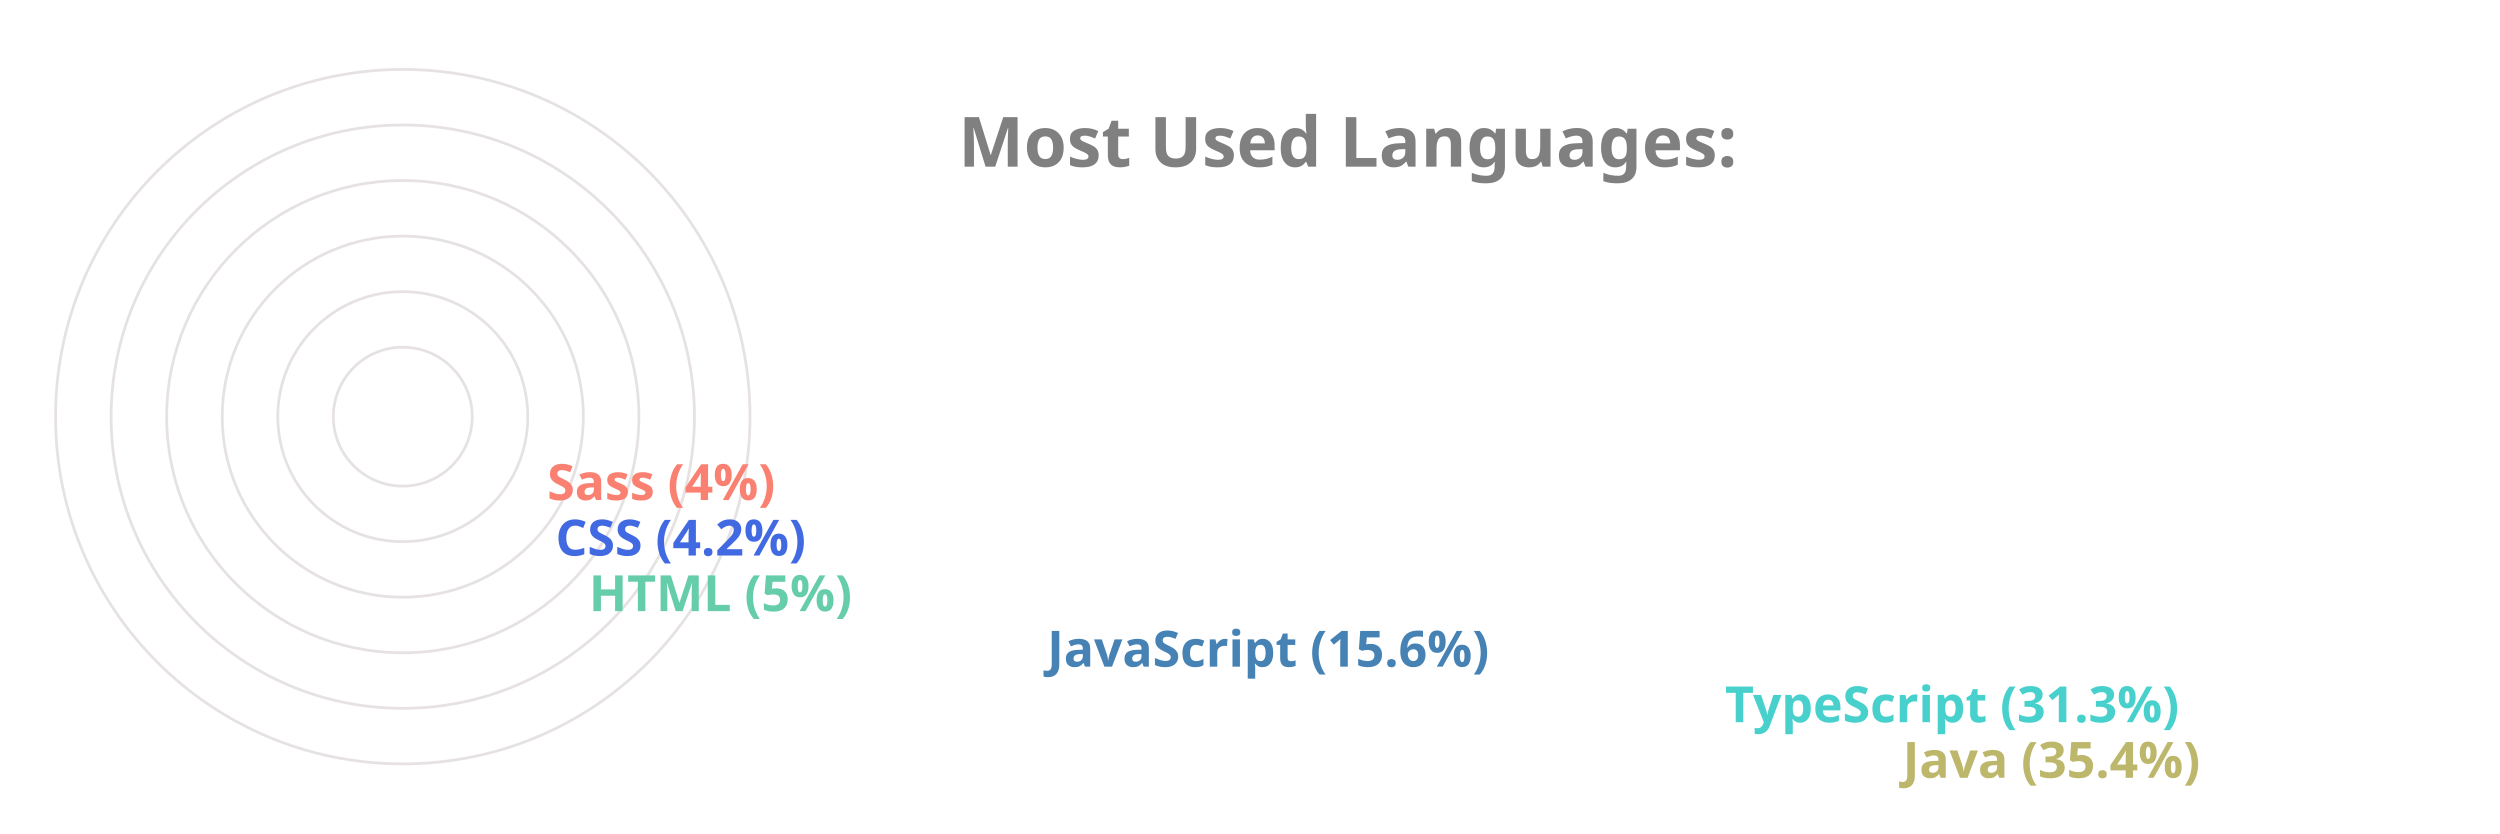
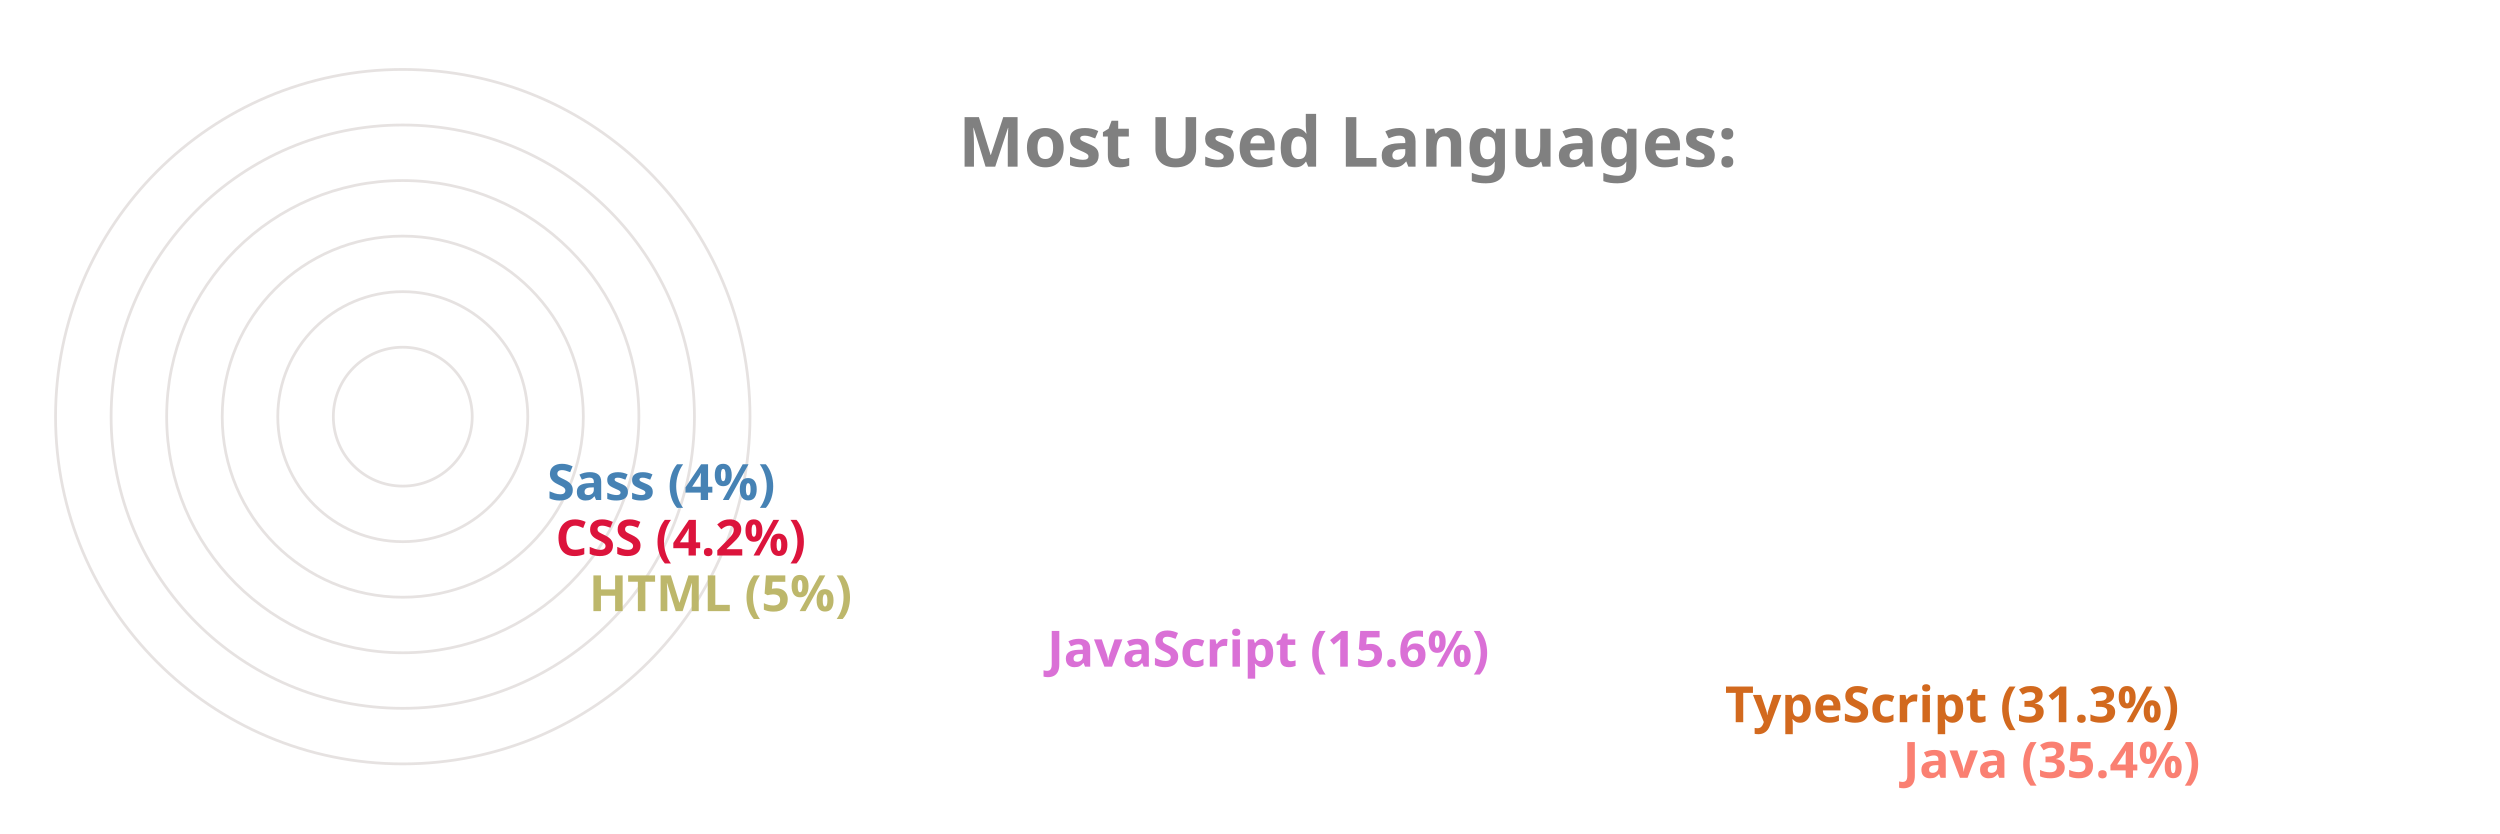
<svg xmlns="http://www.w3.org/2000/svg" viewBox="0 0 650 300" height="200px" width="600px">
  <style>
		.label {
			font: bold 25px sans-serif;
			color: #404040;
			-webkit-text-stroke: 1px white;
	  	}
		.name {
			font: bold 18px sans-serif;
			color: #404040;
	  	}

		.line {
			stroke-dasharray: 1000;
			stroke-dashoffset: 1000;
			animation: dash 3.5s ease-in-out forwards;	
			animation-iteration-count: infinite;
			animation-direction: alternate-reverse;
		}

		.path {
			stroke-dasharray: 1000;
			stroke-dashoffset: 1000;
			animation: dash 3.5s ease-in-out forwards;	
			animation-iteration-count: infinite;
			animation-direction: alternate-reverse;
		}
		  
		@keyframes dash {
			to {
				stroke-dashoffset: 0;
			}
		}

	</style>
  <g stroke="#E6E2E1" fill="none" stroke-width="1">
    <circle cx="20" cy="150" r="125" />
    <circle cx="20" cy="150" r="105" />
    <circle cx="20" cy="150" r="85" />
    <circle cx="20" cy="150" r="65" />
    <circle cx="20" cy="150" r="45" />
    <circle cx="20" cy="150" r="25" />
  </g>
  <g fill="none" stroke-width="20" class="line">
-     <line x2="550" y2="275" x1="20" y1="275" stroke="DarkKhaki" />
-     <line x2="486" y2="255" x1="20" y1="255" stroke="MediumTurquoise" />
-     <line x2="242" y2="235" x1="20" y1="235" stroke="SteelBlue" />
-     <line x2="77" y2="215" x1="20" y1="215" stroke="MediumAquaMarine" />
-     <line x2="65" y2="195" x1="20" y1="195" stroke="RoyalBlue" />
-     <line x2="62" y2="175" x1="20" y1="175" stroke="Salmon" />
+     <line x2="550" y2="275" x1="20" y1="275" stroke="Salmon" />
+     <line x2="486" y2="255" x1="20" y1="255" stroke="Chocolate" />
+     <line x2="242" y2="235" x1="20" y1="235" stroke="Orchid" />
+     <line x2="77" y2="215" x1="20" y1="215" stroke="DarkKhaki" />
+     <line x2="65" y2="195" x1="20" y1="195" stroke="Crimson" />
+     <line x2="62" y2="175" x1="20" y1="175" stroke="SteelBlue" />
  </g>
  <g fill="none" stroke-width="20" stroke-linecap="round" class="path">
-     <path d="M 20 275 A 125 125 45 0 1 -82 78" stroke="DarkKhaki" />
-     <path d="M 20 255 A 105 105 45 0 1 -70 95" stroke="MediumTurquoise" />
-     <path d="M 20 235 A 85 85 45 0 1 -61 126" stroke="SteelBlue" />
-     <path d="M 20 215 A 65 65 45 0 1 -44 144" stroke="MediumAquaMarine" />
-     <path d="M 20 195 A 45 45 45 0 1 -24 146" stroke="RoyalBlue" />
-     <path d="M 20 175 A 25 25 45 0 1 -4 148" stroke="Salmon" />
+     <path d="M 20 275 A 125 125 45 0 1 -82 78" stroke="Salmon" />
+     <path d="M 20 255 A 105 105 45 0 1 -70 95" stroke="Chocolate" />
+     <path d="M 20 235 A 85 85 45 0 1 -61 126" stroke="Orchid" />
+     <path d="M 20 215 A 65 65 45 0 1 -44 144" stroke="DarkKhaki" />
+     <path d="M 20 195 A 45 45 45 0 1 -24 146" stroke="Crimson" />
+     <path d="M 20 175 A 25 25 45 0 1 -4 148" stroke="SteelBlue" />
  </g>
  <g class="name">
-     <text x="560" y="280" fill="DarkKhaki">Java (35.4%)</text>
-     <text x="496" y="260" fill="MediumTurquoise">TypeScript (31.3%)</text>
-     <text x="252" y="240" fill="SteelBlue">JavaScript (15.6%)</text>
-     <text x="87" y="220" fill="MediumAquaMarine">HTML (5%)</text>
-     <text x="75" y="200" fill="RoyalBlue">CSS (4.2%)</text>
-     <text x="72" y="180" fill="Salmon">Sass (4%)</text>
+     <text x="560" y="280" fill="Salmon">Java (35.4%)</text>
+     <text x="496" y="260" fill="Chocolate">TypeScript (31.3%)</text>
+     <text x="252" y="240" fill="Orchid">JavaScript (15.6%)</text>
+     <text x="87" y="220" fill="DarkKhaki">HTML (5%)</text>
+     <text x="75" y="200" fill="Crimson">CSS (4.2%)</text>
+     <text x="72" y="180" fill="SteelBlue">Sass (4%)</text>
  </g>
  <g class="label">
    <text x="220" y="60" fill="grey">Most Used Languages:</text>
  </g>
</svg>
